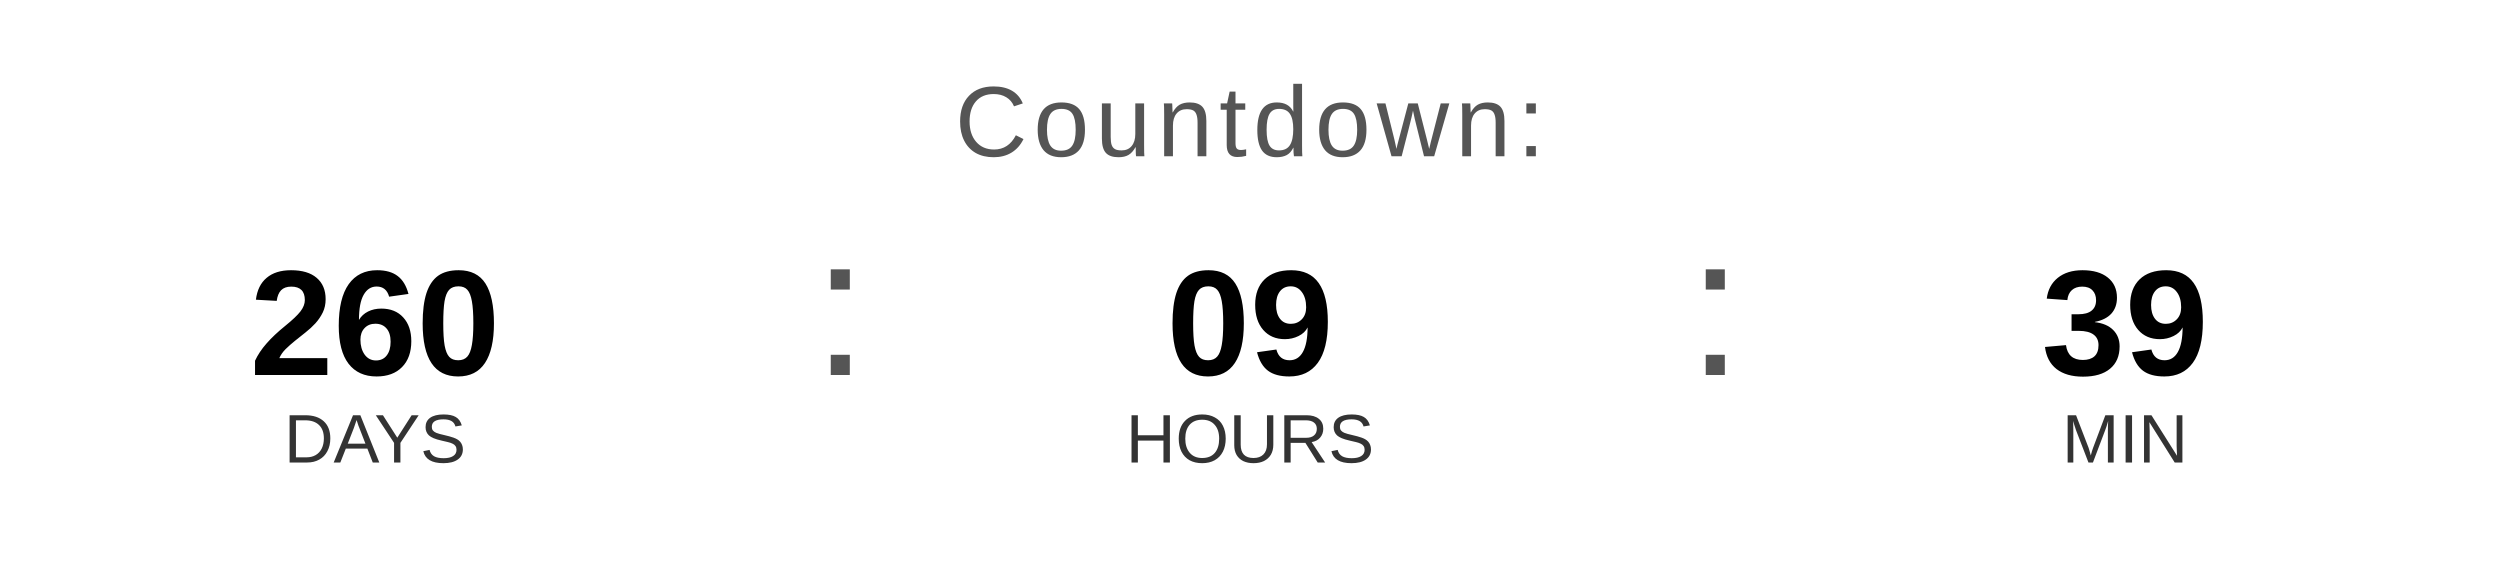
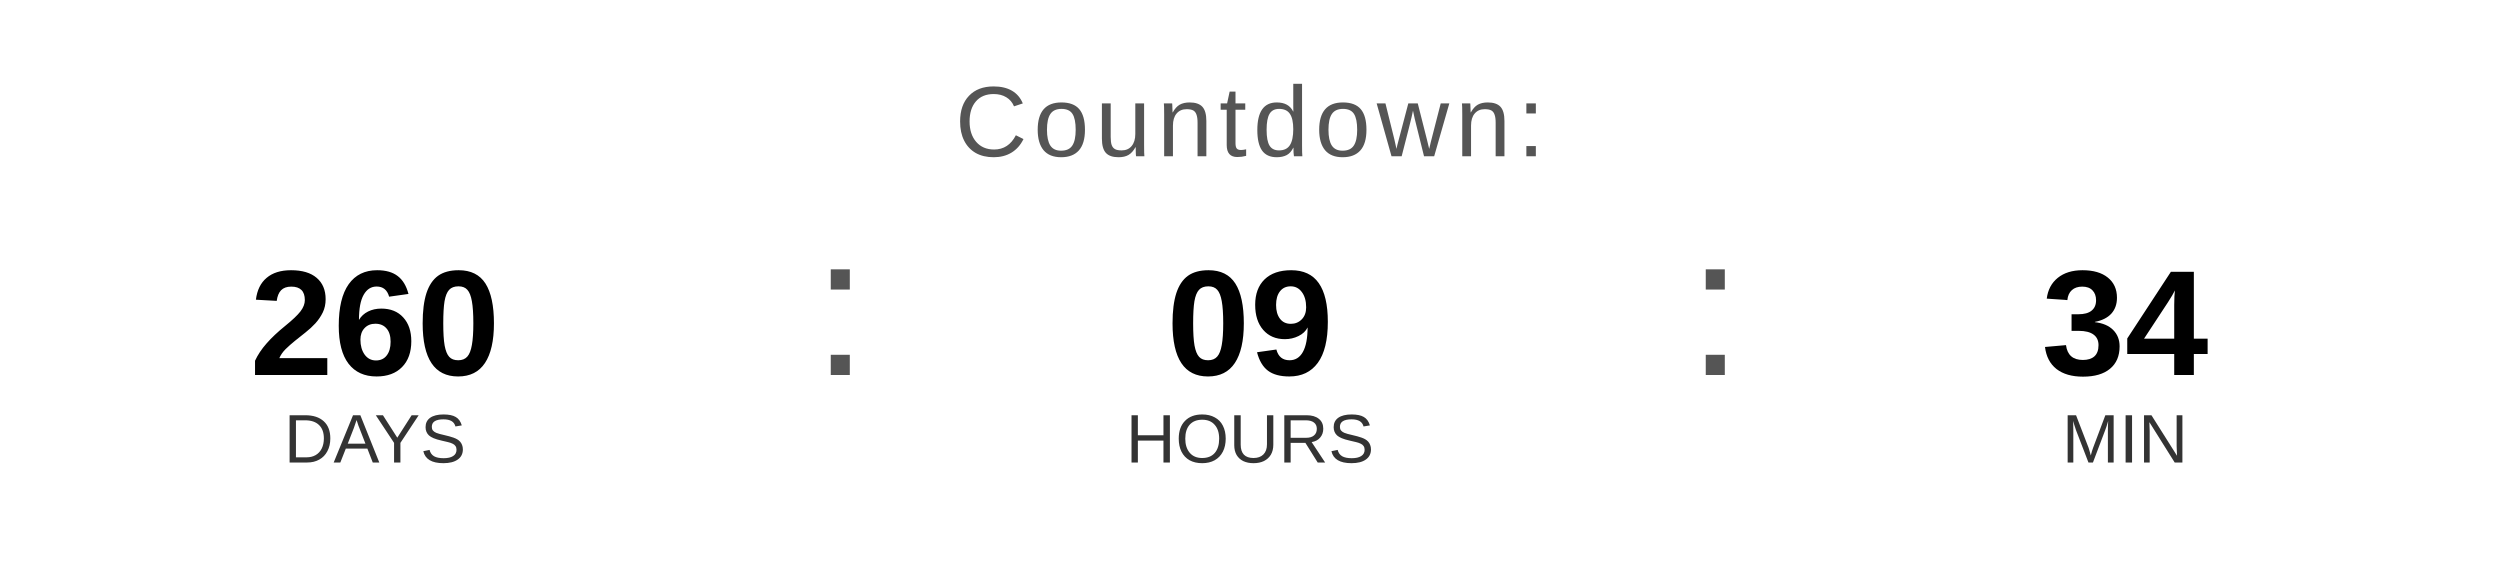
<svg xmlns="http://www.w3.org/2000/svg" width="400" height="90" viewBox="0 0 400 90">
  <text x="200" y="25" font-family="Arial, Helvetica, sans-serif" font-size="16" fill="#555555" text-anchor="middle" letter-spacing="1">
    Countdown:
  </text>
  <text x="60" y="60" font-family="Arial, Helvetica, sans-serif" font-size="24" font-weight="bold" fill="#000000" text-anchor="middle">260</text>
  <text x="60" y="74" font-family="Arial, Helvetica, sans-serif" font-size="11" fill="#333333" text-anchor="middle">DAYS</text>
  <text x="130" y="60" font-family="Arial, sans-serif" font-size="32" fill="#555555">:</text>
  <text x="200" y="60" font-family="Arial, Helvetica, sans-serif" font-size="24" font-weight="bold" fill="#000000" text-anchor="middle">09</text>
  <text x="200" y="74" font-family="Arial, Helvetica, sans-serif" font-size="11" fill="#333333" text-anchor="middle">HOURS</text>
  <text x="270" y="60" font-family="Arial, sans-serif" font-size="32" fill="#555555">:</text>
-   <text x="340" y="60" font-family="Arial, Helvetica, sans-serif" font-size="24" font-weight="bold" fill="#000000" text-anchor="middle">39</text>
+   <text x="340" y="60" font-family="Arial, Helvetica, sans-serif" font-size="24" font-weight="bold" fill="#000000" text-anchor="middle">34</text>
  <text x="340" y="74" font-family="Arial, Helvetica, sans-serif" font-size="11" fill="#333333" text-anchor="middle">MIN</text>
</svg>
